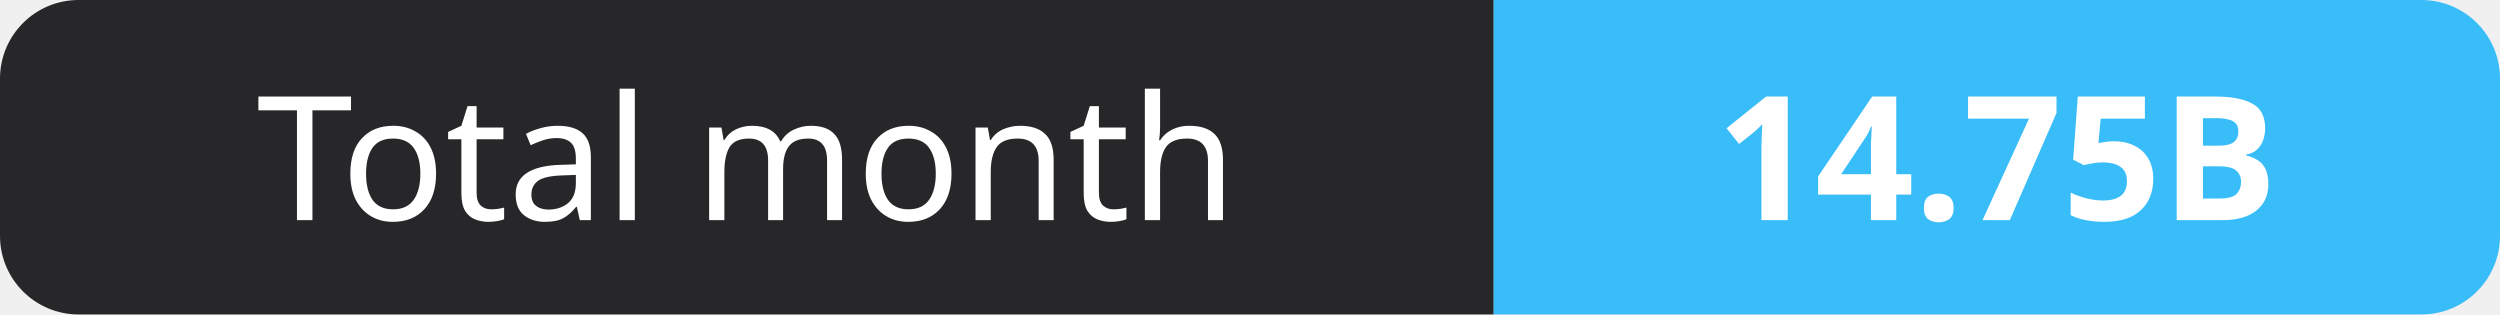
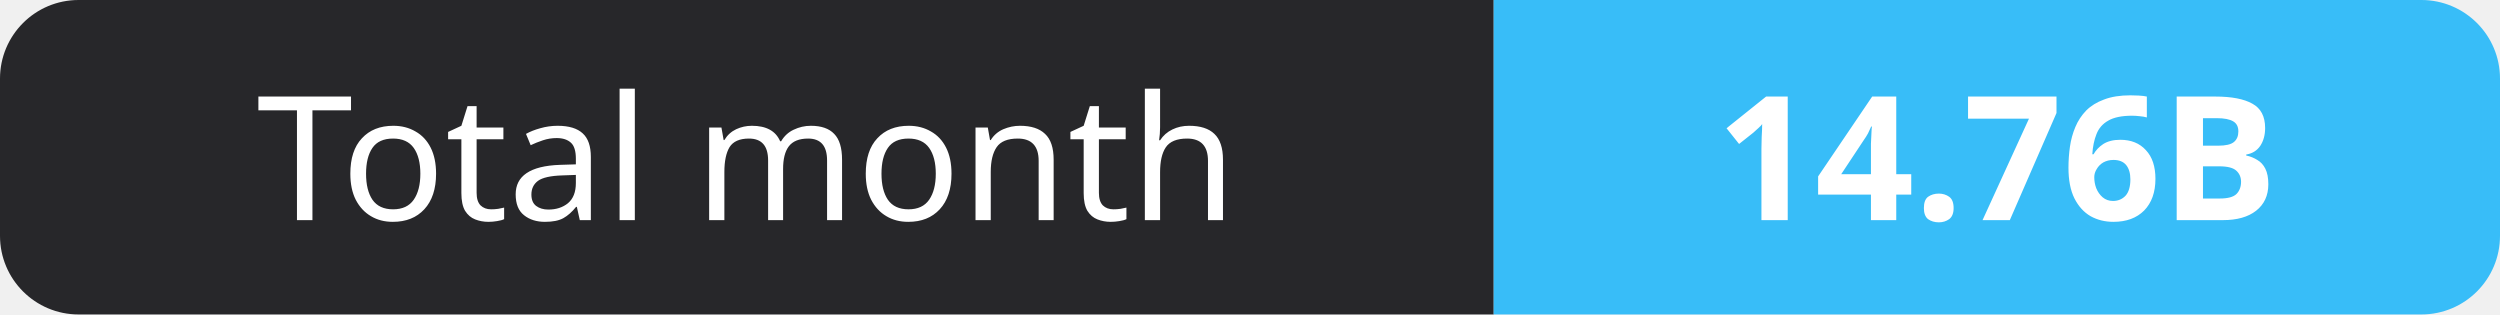
- <svg xmlns="http://www.w3.org/2000/svg" width="159" height="20" role="img" aria-label="Total month: 14.75B">
+ <svg xmlns="http://www.w3.org/2000/svg" width="159" height="20" role="img" aria-label="Total month: 14.76B">
  <clipPath id="r">
    <rect width="159" height="20" rx="5" fill="#fff" />
  </clipPath>
  <g clip-path="url(#r)">
    <rect width="95" height="20" fill="#27272a" />
    <rect x="95" width="64" height="20" fill="#38bdf8" />
  </g>
  <g fill="#fff" text-anchor="middle" font-family="Verdana,Geneva,sans-serif" font-size="11">
    <text x="47.5" y="14">Total month</text>
-     <text x="127.0" y="14" font-weight="700">14.75B</text>
+     <text x="127.0" y="14" font-weight="700">14.76B</text>
  </g>
</svg>
